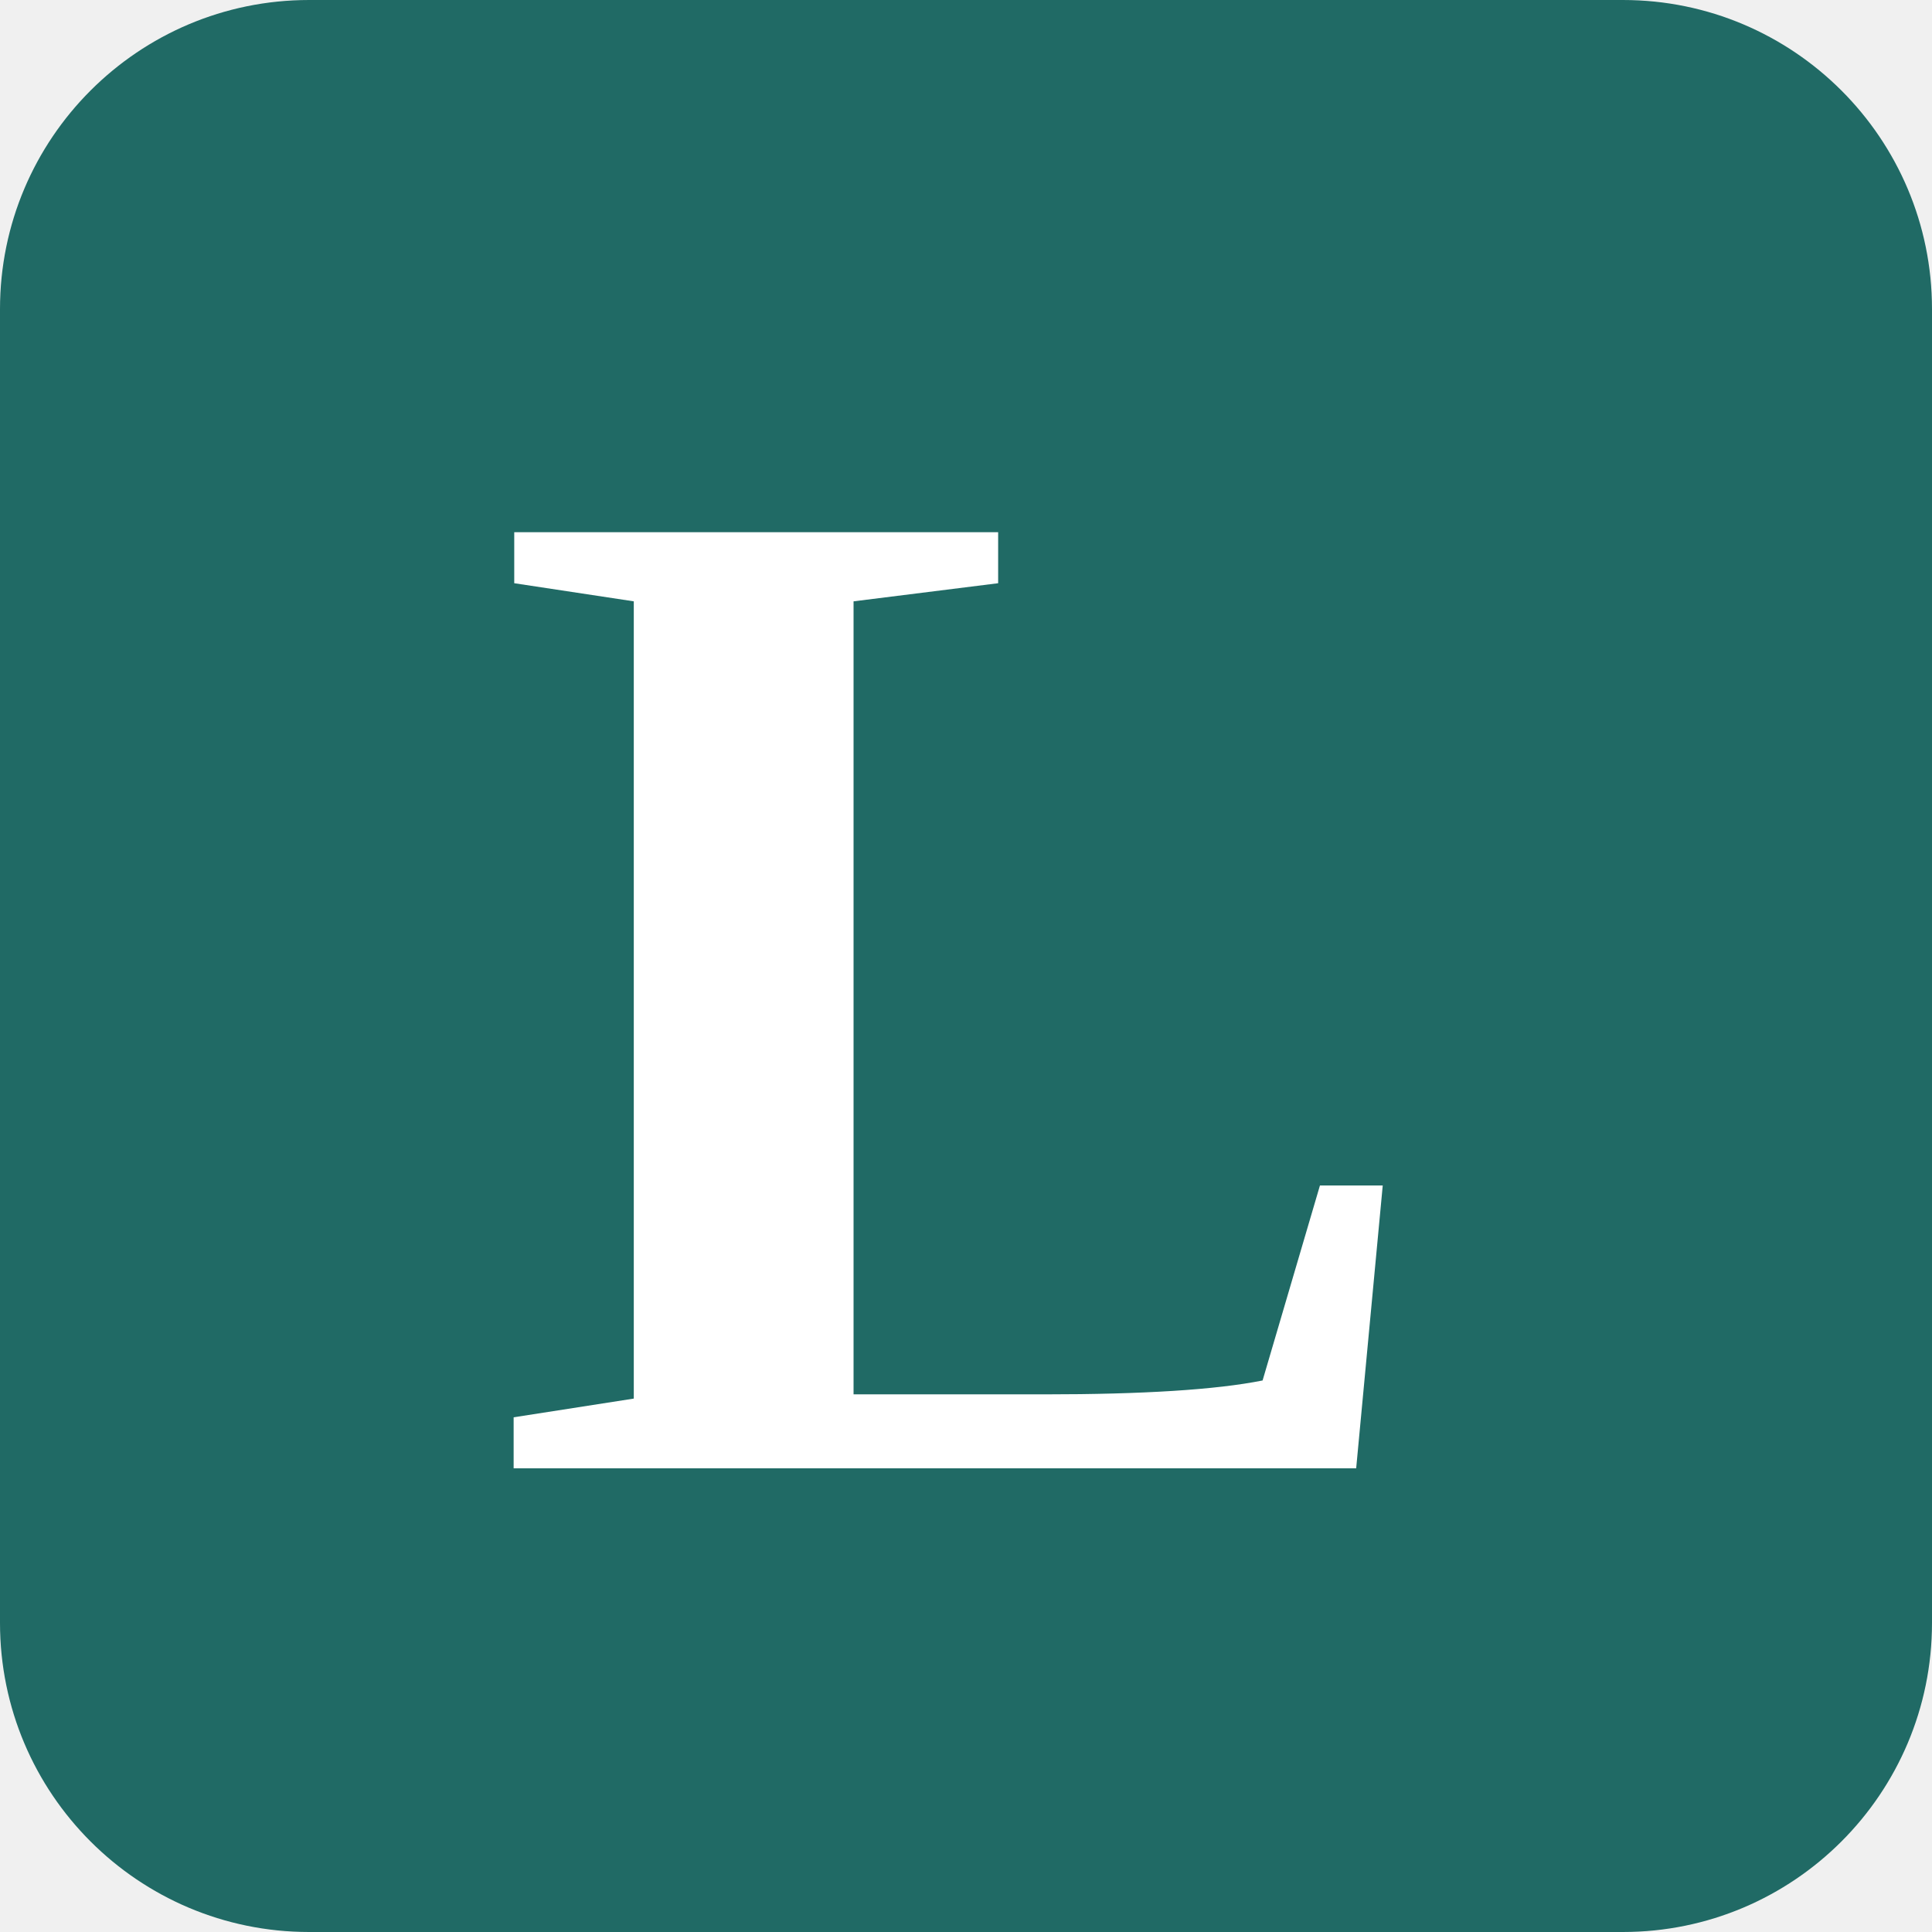
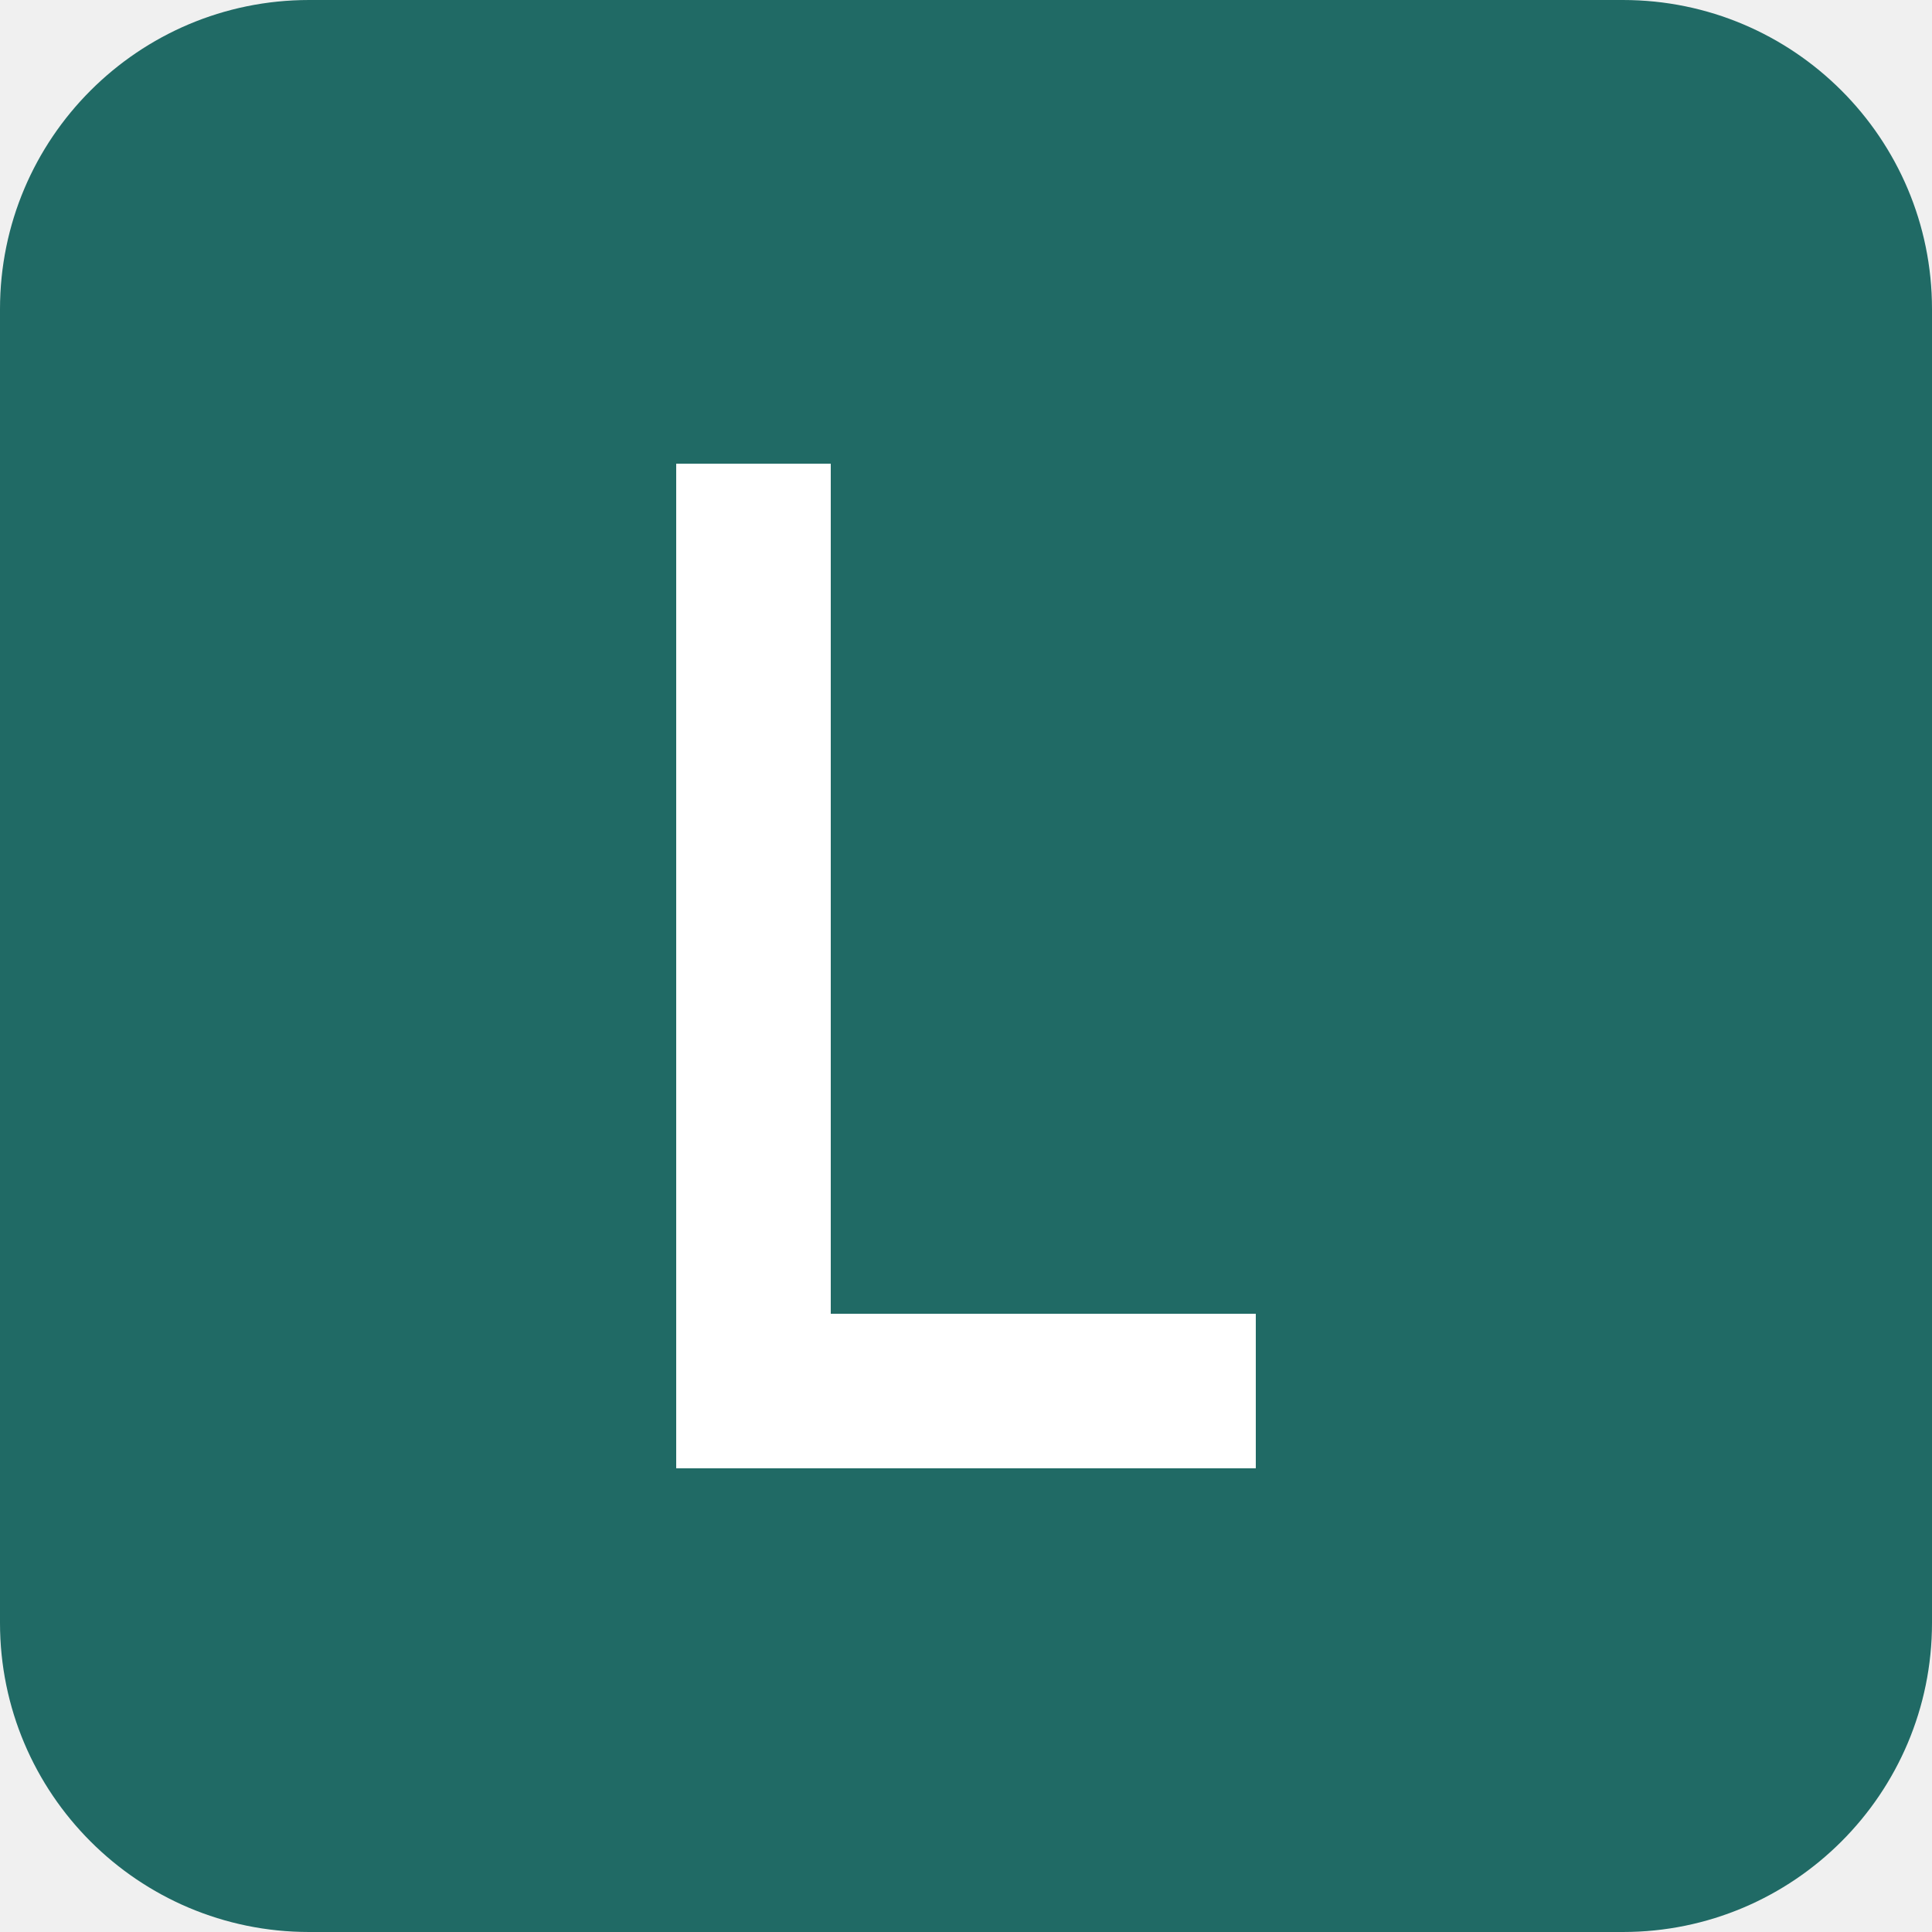
<svg xmlns="http://www.w3.org/2000/svg" viewBox="0 0 100 100">
  <rect width="100" height="100" rx="16" fill="#206A65" />
-   <text x="50" y="76" font-family="Georgia, 'Times New Roman', serif" font-size="74" font-weight="700" fill="white" text-anchor="middle">L</text>
+   <path d="M 35 24 H 43 V 68 H 65 V 76 H 35 Z" fill="white" />
</svg>
